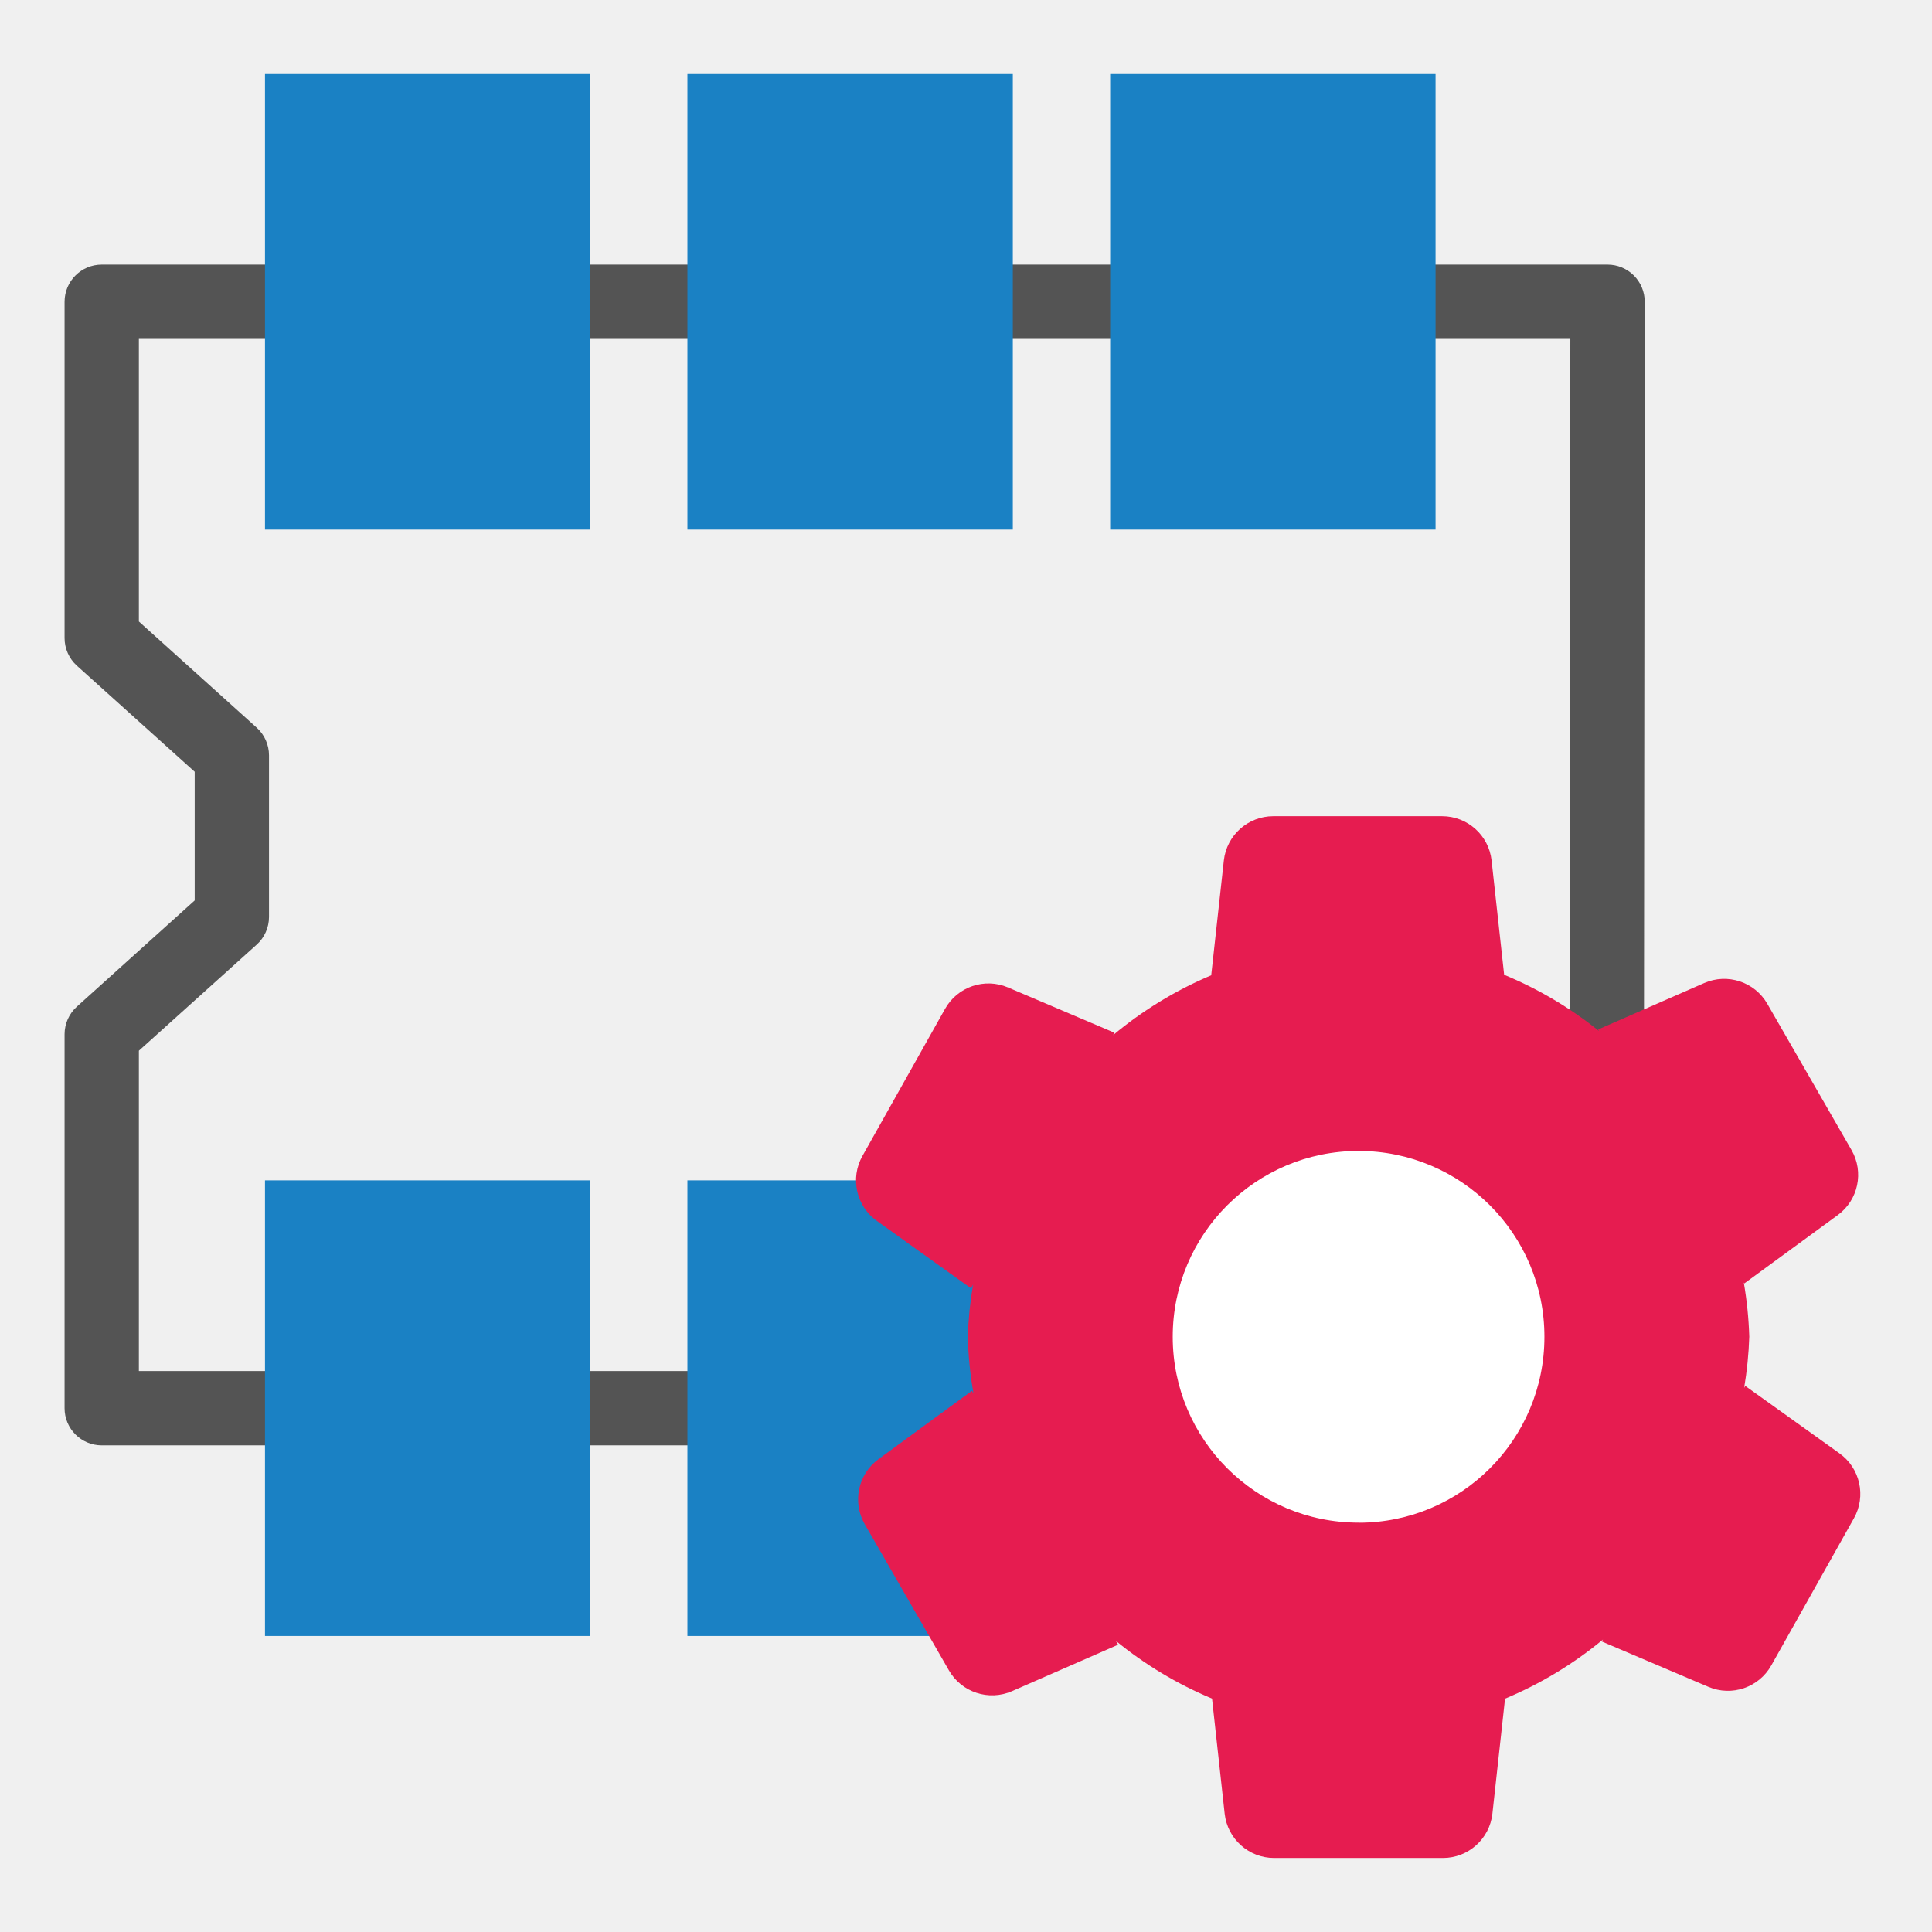
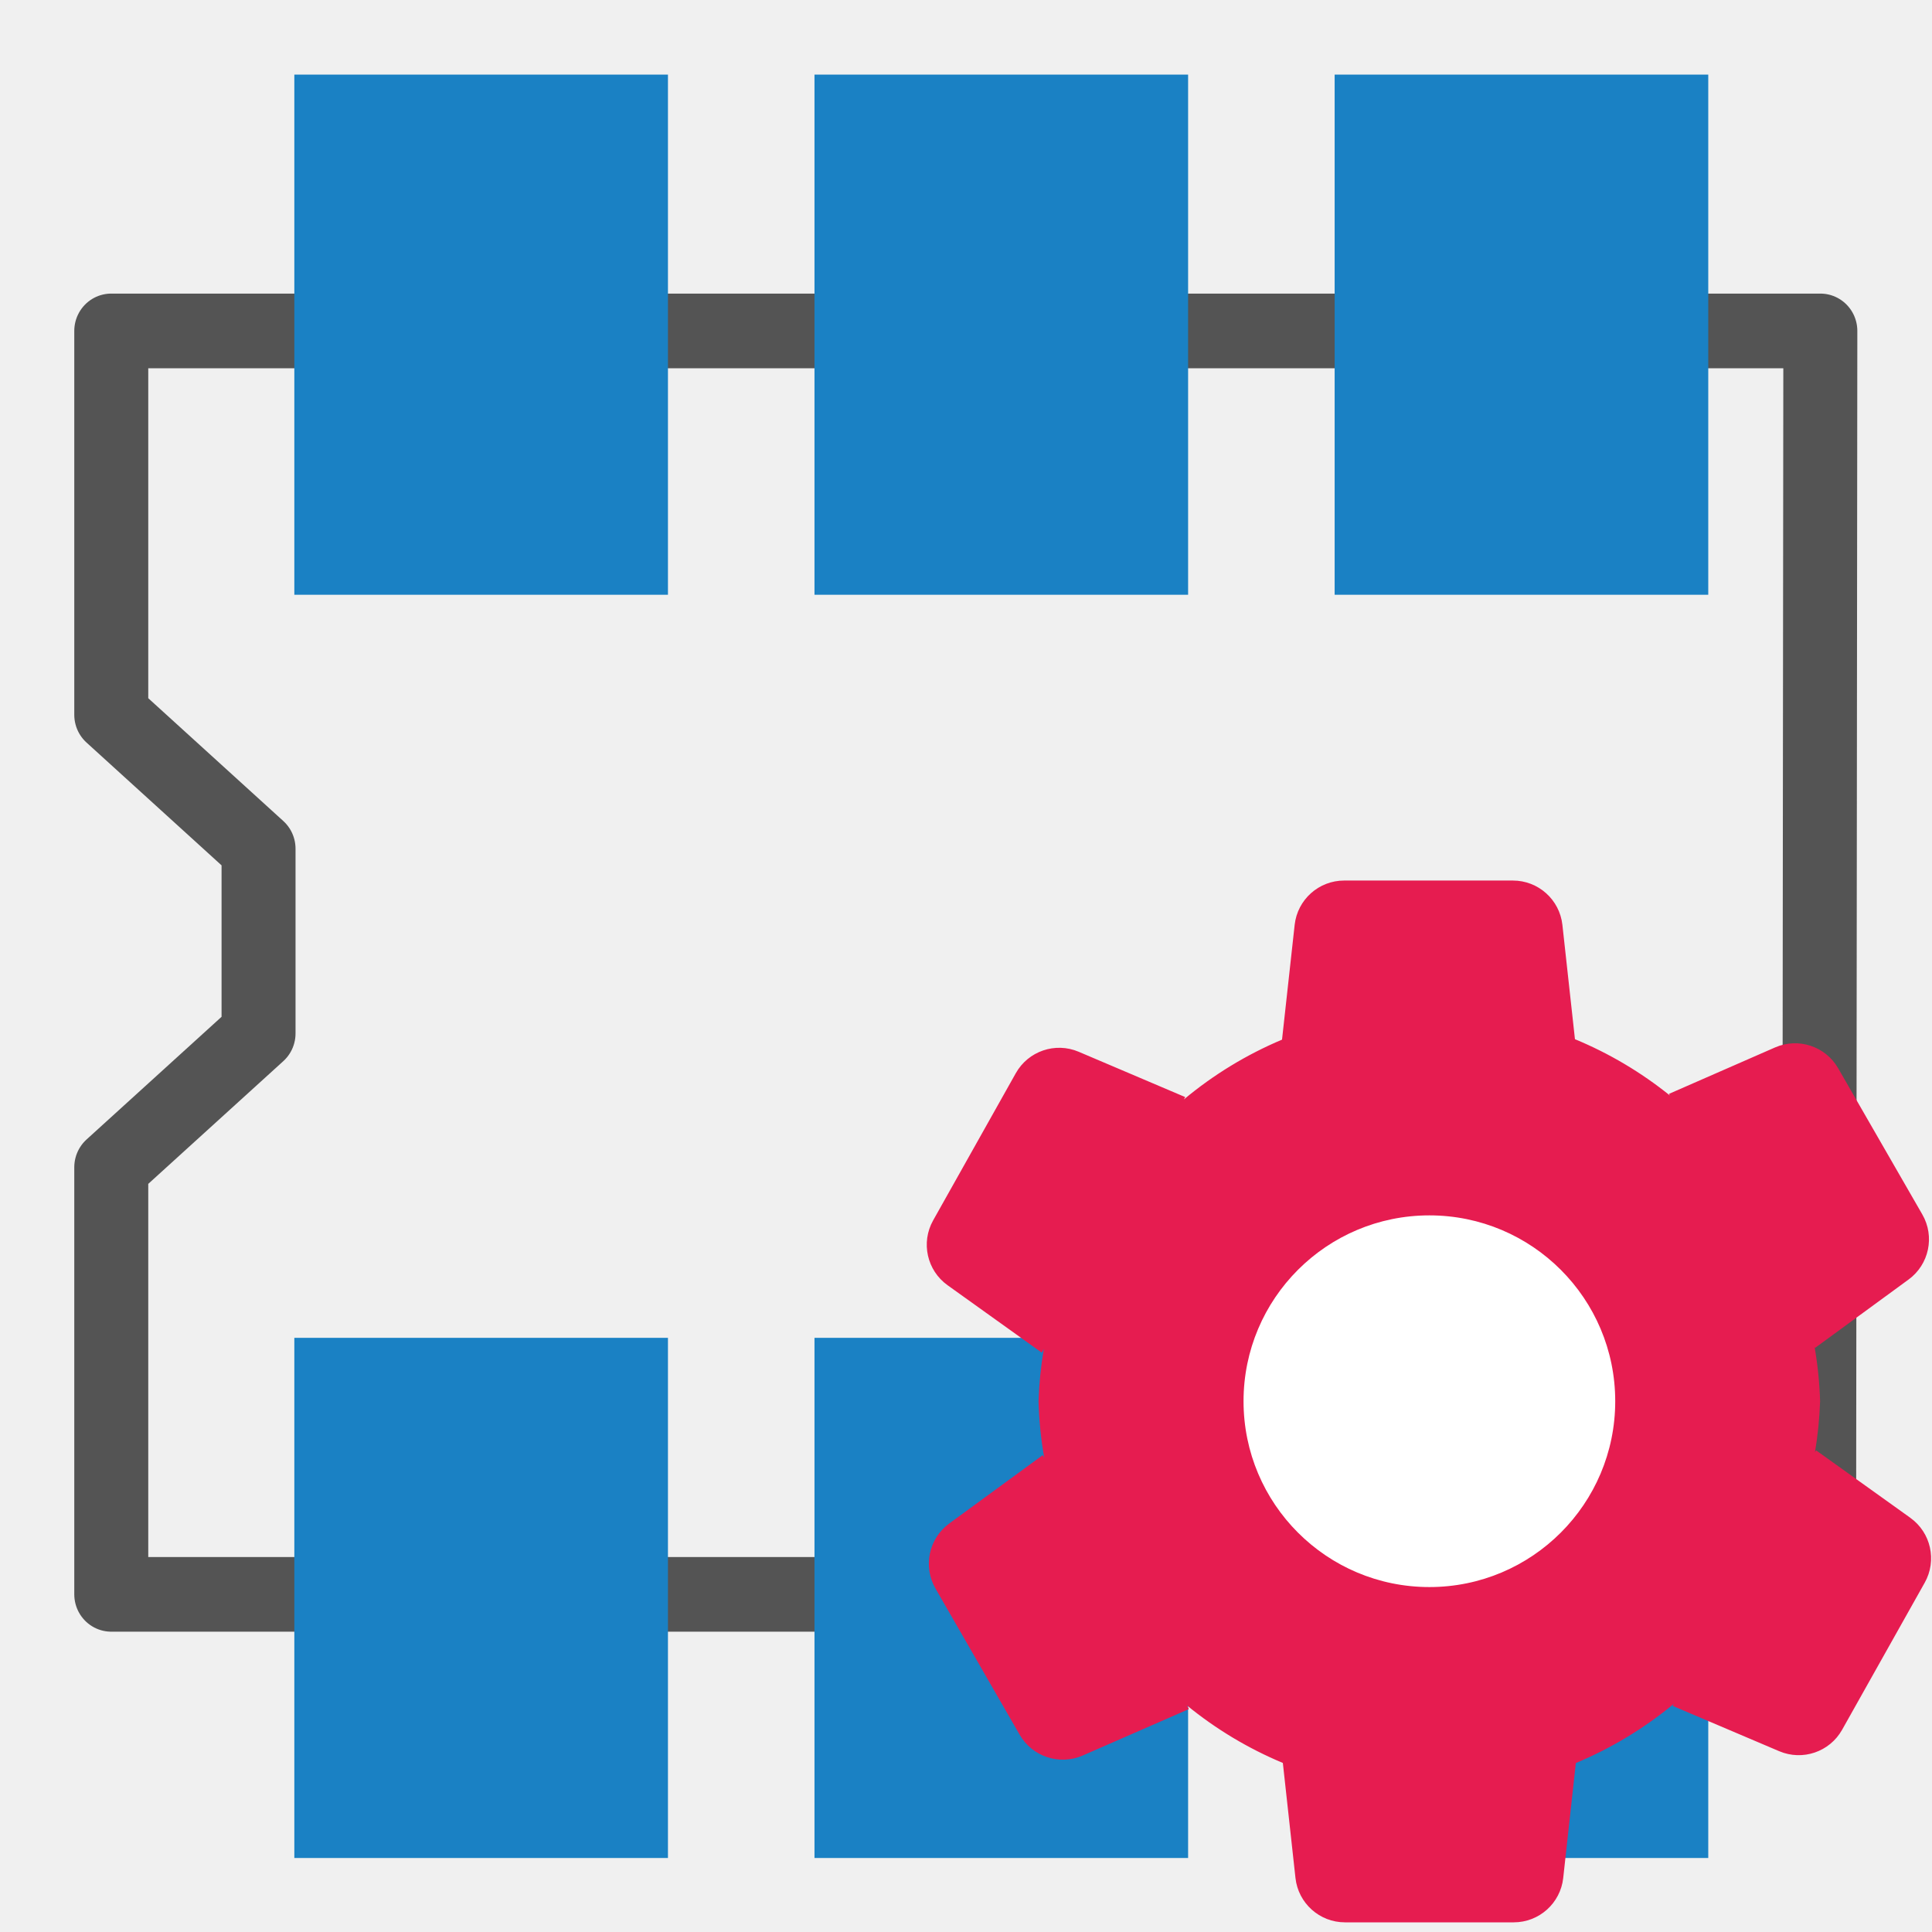
- <svg xmlns="http://www.w3.org/2000/svg" id="Слой_1" data-name="Слой 1" viewBox="0 0 26 26">
-   <defs>
-     <style>.cls-1{fill:#fff;}.cls-2{fill:#545454;}.cls-3{fill:#1a81c4;}.cls-4{fill:#e61c50;}</style>
+ <svg xmlns="http://www.w3.org/2000/svg" id="Слой_1" data-name="Слой 1" viewBox="0 0 26 26" version="1.1">
+   <defs id="defs5">
+     <style id="style3">.cls-1{fill:none;stroke:#545454;stroke-linecap:round;stroke-linejoin:round;}.cls-2{fill:#1a81c4;}.cls-3{fill:#e61c50;}.cls-4{fill:#fff;}</style>
  </defs>
-   <path class="cls-1" d="M23.113,17.996A4.067,4.067,0,1,1,19.047,13.93,4.067,4.067,0,0,1,23.113,17.996Z" />
-   <path class="cls-2" d="M13.902,19.451H1.369a.5.5,0,0,1-.5-.5V13.918a.502.502,0,0,1,.165-.371L2.62,12.118V10.386L1.034,8.958a.502.502,0,0,1-.165-.371V4.061a.5.5,0,0,1,.5-.5H21.634a.5.5,0,0,1,.5.501L22.122,15.744a.5.5,0,0,1-.5.499h-.001a.5.5,0,0,1-.499-.501l.011-11.181H1.869V8.364L3.455,9.793a.502.502,0,0,1,.165.371v2.177a.502.502,0,0,1-.165.371L1.869,14.14v4.311H13.902a.5.5,0,0,1,0,1Z" />
-   <rect class="cls-3" x="3.566" y="15.885" width="4.379" height="6.131" />
-   <rect class="cls-3" x="9.251" y="15.885" width="4.379" height="6.131" />
-   <rect class="cls-3" x="14.94" y="0.996" width="4.379" height="6.131" />
-   <rect class="cls-3" x="3.566" y="0.996" width="4.379" height="6.131" />
-   <rect class="cls-3" x="9.251" y="0.996" width="4.379" height="6.131" />
-   <path class="cls-4" d="M24.754,19.558l-1.267-.907-.015.027a5.198,5.198,0,0,0,.069-.688,5.203,5.203,0,0,0-.074-.731l.007.013,1.258-.92a.67.67,0,0,0,.185-.875l-1.133-1.968a.67.67,0,0,0-.849-.28l-1.428.625.012.021a5.221,5.221,0,0,0-1.277-.757L20.073,11.58a.67.67,0,0,0-.666-.596h-2.271a.67.67,0,0,0-.666.596l-.17,1.545A5.219,5.219,0,0,0,14.98,13.93l.018-.032-1.434-.61a.67.67,0,0,0-.846.289l-1.112,1.98a.67.67,0,0,0,.194.873l1.267.907.028-.049a5.214,5.214,0,0,0-.071.704,5.21,5.21,0,0,0,.077.762l-.021-.037-1.258.92a.67.67,0,0,0-.185.874L12.77,22.479a.67.67,0,0,0,.849.28l1.428-.625-.029-.051a5.22,5.22,0,0,0,1.293.776l.17,1.549a.67.67,0,0,0,.666.596h2.271a.67.67,0,0,0,.666-.596l.17-1.548a5.219,5.219,0,0,0,1.318-.796l-.015.027,1.434.61a.67.67,0,0,0,.846-.288l1.112-1.98A.67.67,0,0,0,24.754,19.558Zm-6.471.933a2.501,2.501,0,1,1,2.501-2.501A2.501,2.501,0,0,1,18.283,20.492Z" />
+   <polygon class="cls-1" points="21.516,18.922 21.531,4.063 1.247,4.063 1.247,8.578 2.995,10.153 2.995,12.325 1.247,13.899 1.247,18.922 " id="polygon9" transform="matrix(1.133899,0,0,1.144275,0.08337226,-0.1958747)" style="stroke-width:0.878" />
+   <rect class="cls-2" x="3.961" y="1.004" width="5.028" height="7" id="rect19" style="stroke-width:1" />
+   <rect class="cls-2" x="10.961" y="1.004" width="5.028" height="7" id="rect875" style="stroke-width:1" />
+   <rect class="cls-2" x="17.961" y="1.004" width="5.028" height="7" id="rect877" style="stroke-width:1" />
+   <rect class="cls-2" x="3.961" y="18.004" width="5.028" height="7" id="rect879" style="stroke-width:1" />
+   <rect class="cls-2" x="10.961" y="18.004" width="5.028" height="7" id="rect881" style="stroke-width:1" />
+   <rect class="cls-2" x="17.961" y="18.004" width="5.028" height="7" id="rect883" style="stroke-width:1" />
+   <path class="cls-1" d="m 23.284,18.488 a 4.067,4.067 0 1 1 -4.067,-4.066 4.067,4.067 0 0 1 4.067,4.066 z" id="path11" style="fill:#ffffff" />
+   <path class="cls-4" d="m 25.707,20.425 -1.267,-0.907 -0.015,0.027 a 5.198,5.198 0 0 0 0.069,-0.688 5.203,5.203 0 0 0 -0.074,-0.731 l 0.007,0.013 1.258,-0.92 a 0.67,0.67 0 0 0 0.185,-0.875 l -1.133,-1.968 a 0.67,0.67 0 0 0 -0.849,-0.28 l -1.428,0.625 0.012,0.021 a 5.221,5.221 0 0 0 -1.277,-0.757 l -0.169,-1.539 a 0.67,0.67 0 0 0 -0.666,-0.596 h -2.271 a 0.67,0.67 0 0 0 -0.666,0.596 l -0.17,1.545 a 5.219,5.219 0 0 0 -1.321,0.805 l 0.018,-0.032 -1.434,-0.61 a 0.67,0.67 0 0 0 -0.846,0.289 l -1.112,1.98 a 0.67,0.67 0 0 0 0.194,0.873 l 1.267,0.907 0.028,-0.049 a 5.214,5.214 0 0 0 -0.071,0.704 5.21,5.21 0 0 0 0.077,0.762 l -0.021,-0.037 -1.258,0.92 a 0.67,0.67 0 0 0 -0.185,0.874 l 1.133,1.968 a 0.67,0.67 0 0 0 0.849,0.28 L 16,23 15.971,22.949 a 5.22,5.22 0 0 0 1.293,0.776 l 0.17,1.549 a 0.67,0.67 0 0 0 0.666,0.596 h 2.271 a 0.67,0.67 0 0 0 0.666,-0.596 l 0.17,-1.548 a 5.219,5.219 0 0 0 1.318,-0.796 l -0.015,0.027 1.434,0.61 a 0.67,0.67 0 0 0 0.846,-0.288 l 1.112,-1.98 a 0.67,0.67 0 0 0 -0.194,-0.873 z M 19.236,21.358 a 2.501,2.501 0 1 1 2.501,-2.501 2.501,2.501 0 0 1 -2.501,2.501 z" id="path25" style="fill:#e61c50" />
</svg>
